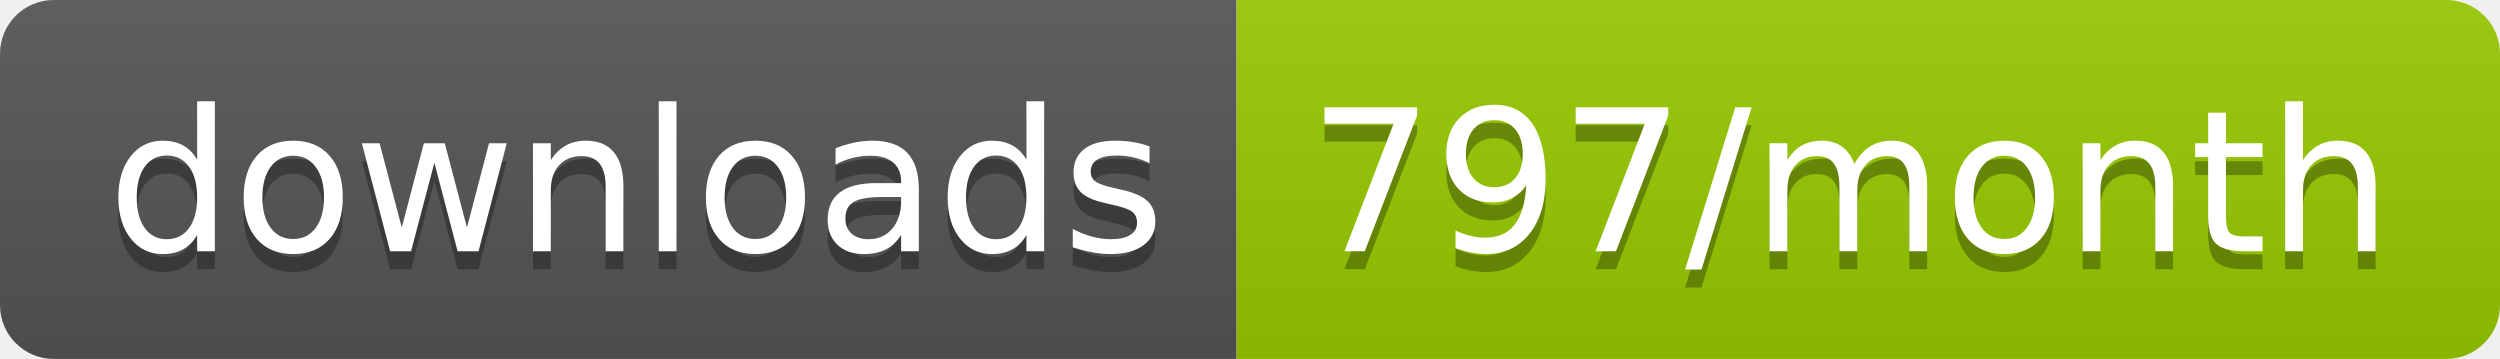
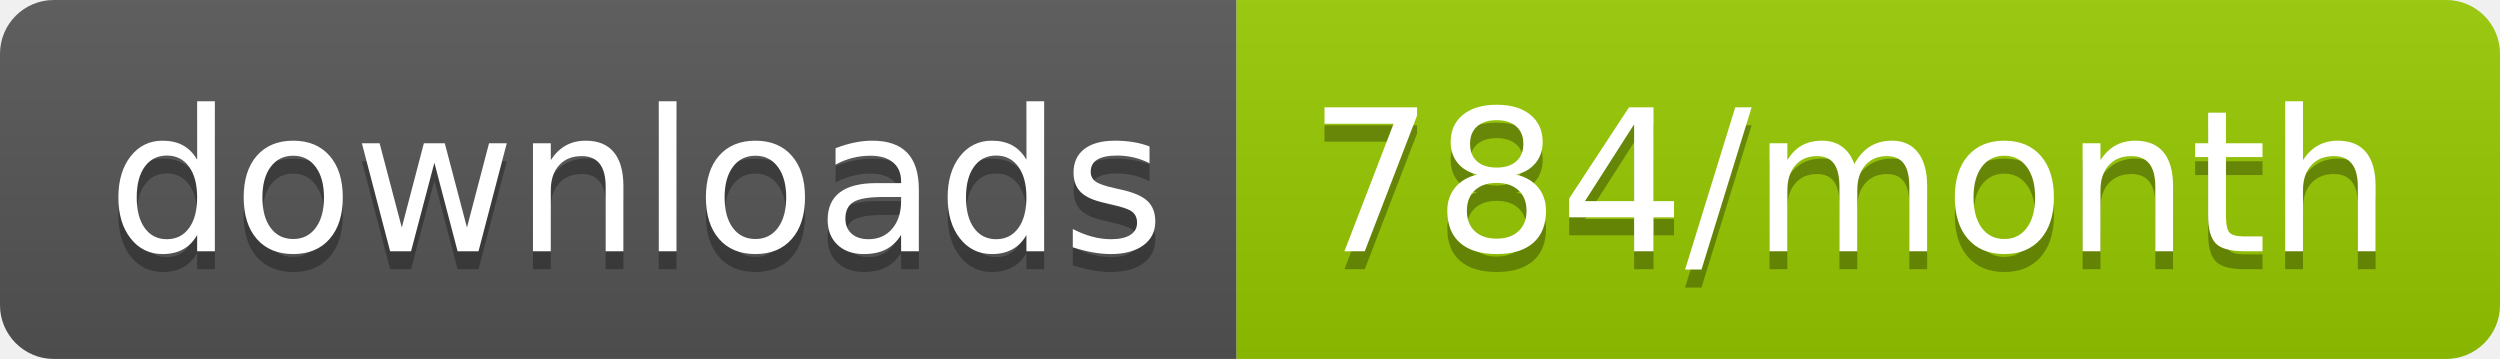
<svg xmlns="http://www.w3.org/2000/svg" width="139.3" height="20">
  <linearGradient id="smooth" x2="0" y2="100%">
    <stop offset="0" stop-color="#bbb" stop-opacity=".1" />
    <stop offset="1" stop-opacity=".1" />
  </linearGradient>
  <clipPath id="round">
    <rect width="139.3" height="20" rx="3" fill="#fff" />
  </clipPath>
  <g clip-path="url(#round)">
    <rect width="68.9" height="20" fill="#555" />
    <rect x="68.9" width="70.4" height="20" fill="#97CA00" />
    <rect width="139.3" height="20" fill="url(#smooth)" />
  </g>
  <g fill="#fff" text-anchor="middle" font-family="DejaVu Sans,Verdana,Geneva,sans-serif" font-size="110">
    <text x="354.5" y="150" fill="#010101" fill-opacity=".3" transform="scale(0.1)" textLength="589.0" lengthAdjust="spacing">downloads</text>
    <text x="354.5" y="140" transform="scale(0.1)" textLength="589.0" lengthAdjust="spacing">downloads</text>
-     <text x="1031.0" y="150" fill="#010101" fill-opacity=".3" transform="scale(0.1)" textLength="604.0" lengthAdjust="spacing">797/month</text>
-     <text x="1031.0" y="140" transform="scale(0.1)" textLength="604.0" lengthAdjust="spacing">797/month</text>
+     <text x="1031.0" y="150" fill="#010101" fill-opacity=".3" transform="scale(0.1)" textLength="604.0" lengthAdjust="spacing">784/month</text>
+     <text x="1031.0" y="140" transform="scale(0.1)" textLength="604.0" lengthAdjust="spacing">784/month</text>
  </g>
</svg>
